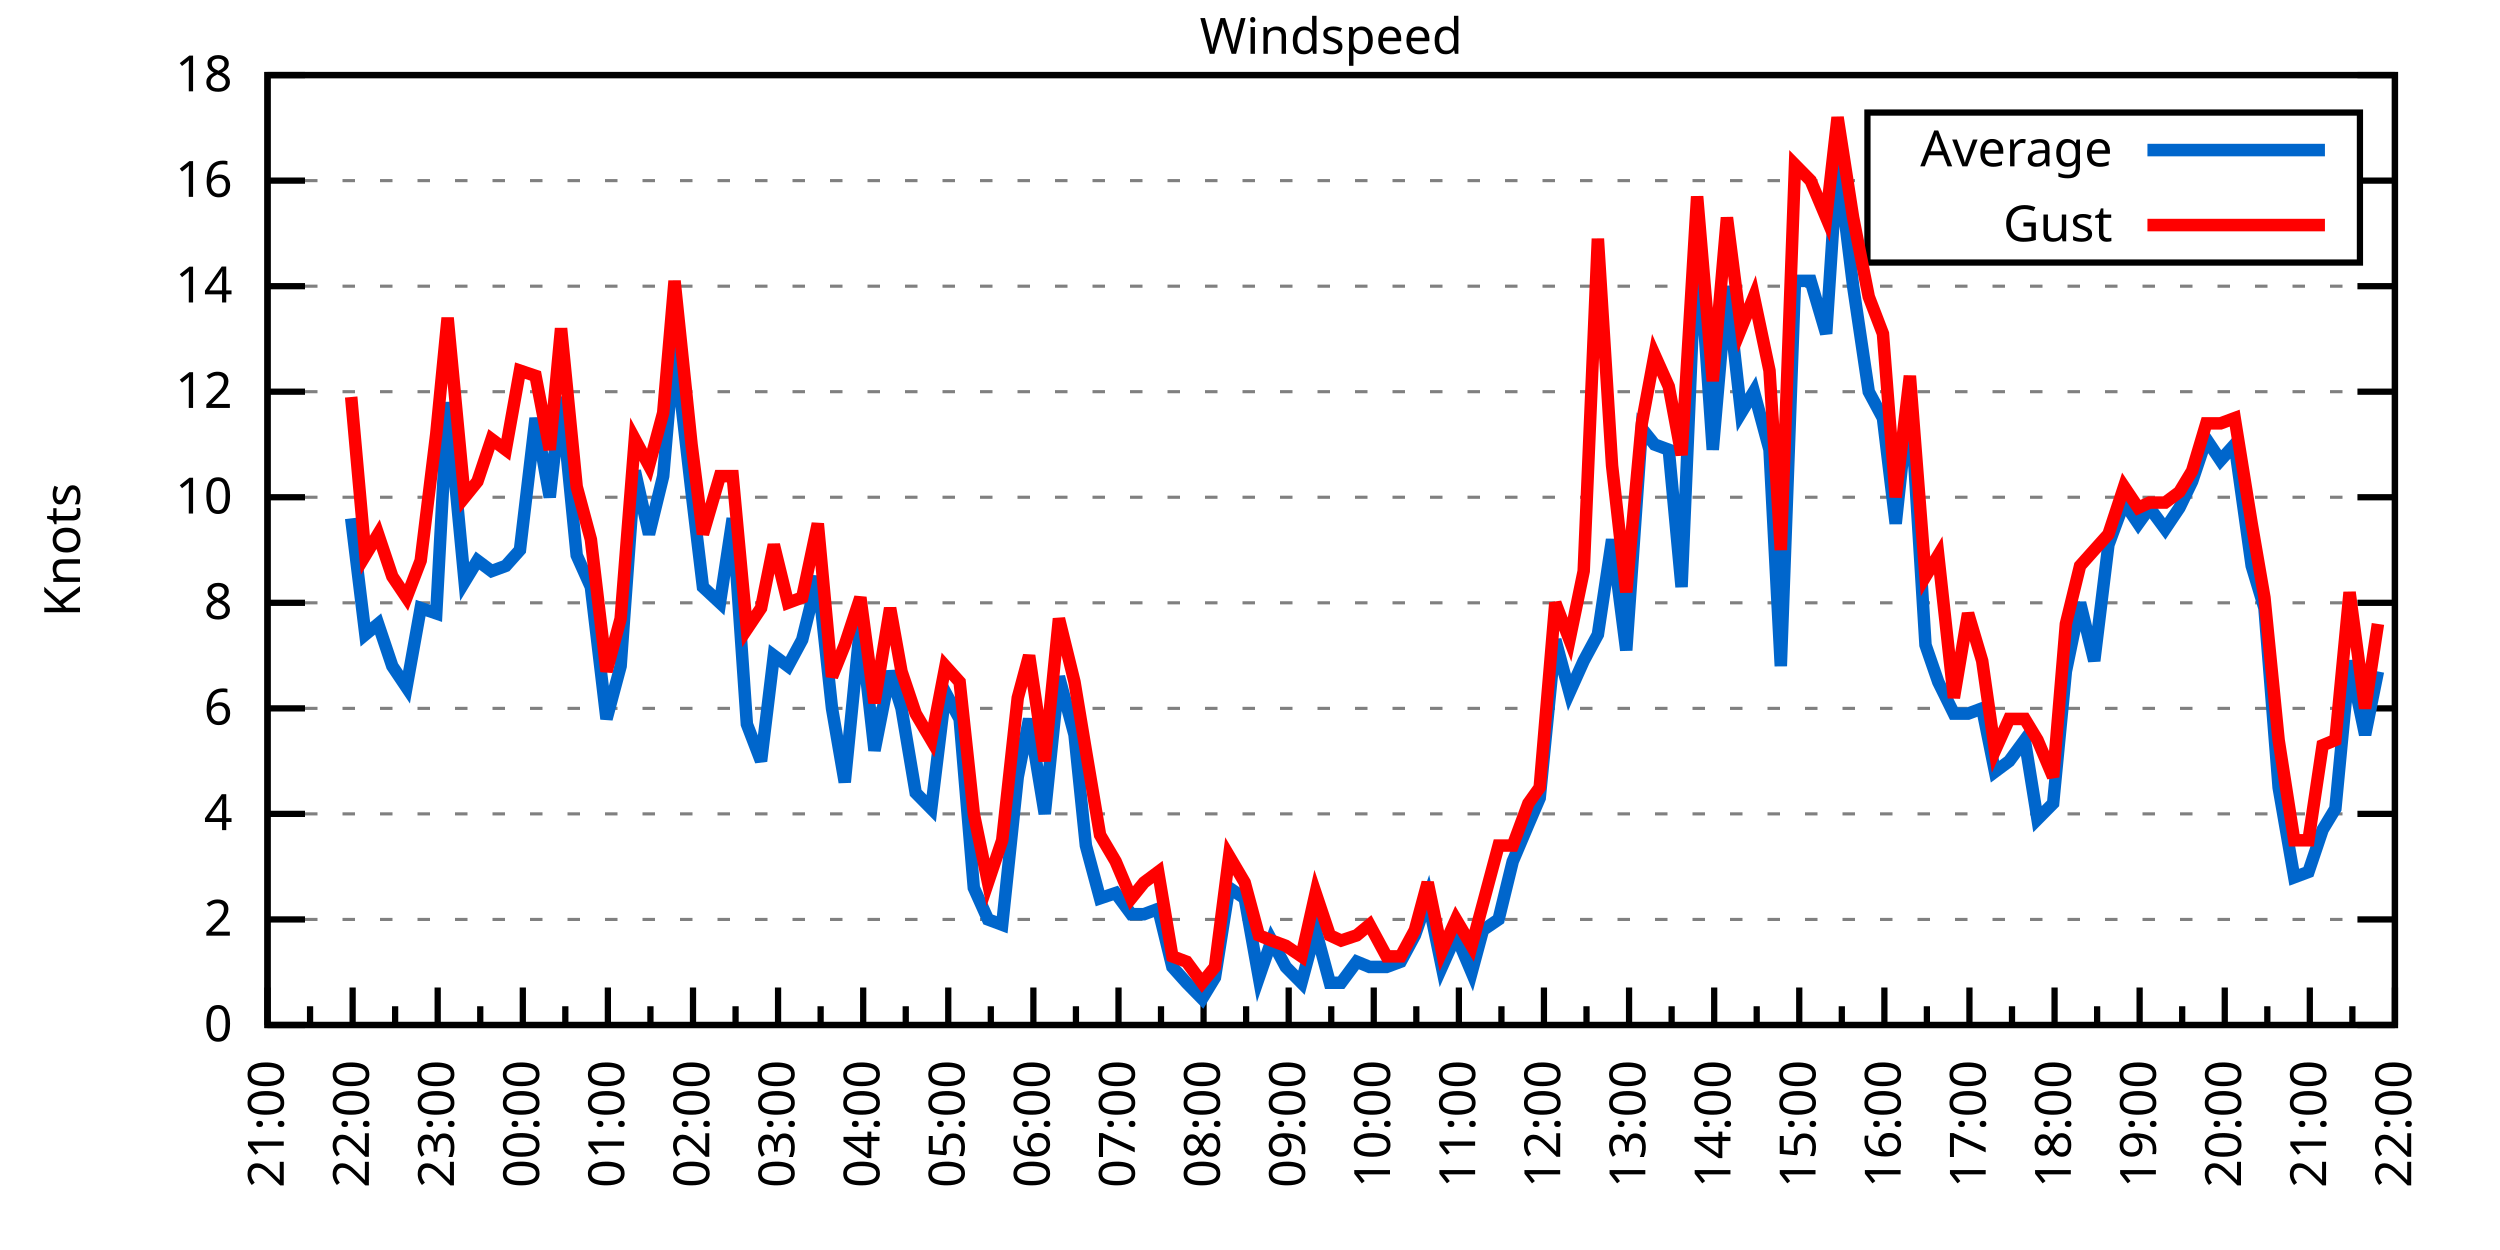
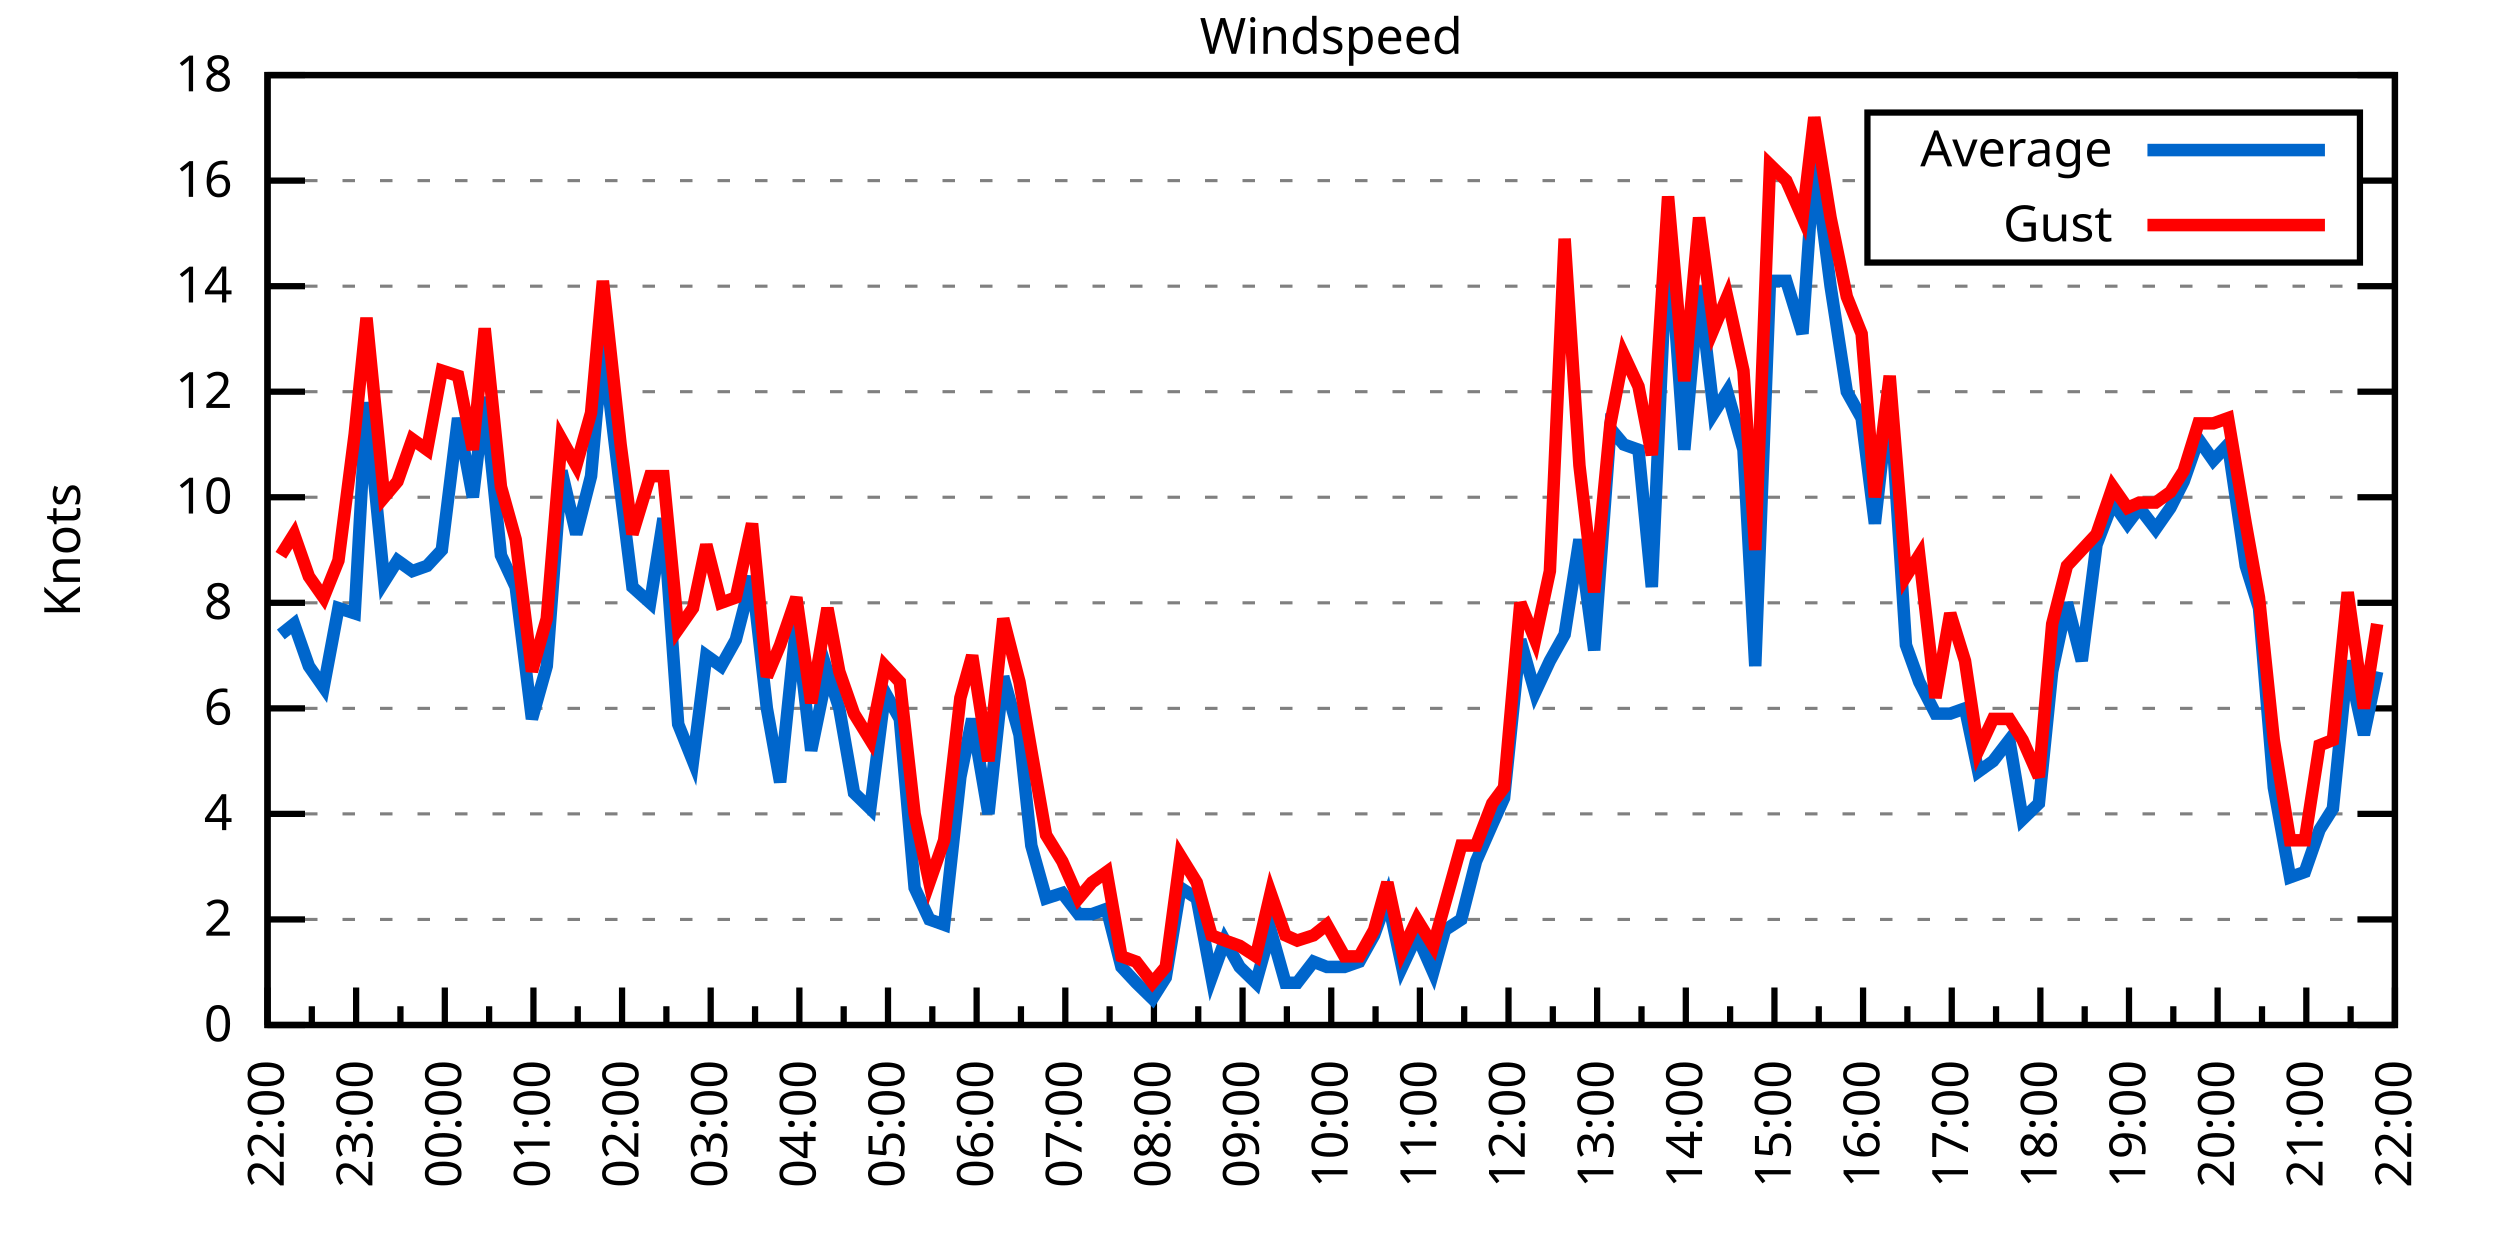
<svg xmlns="http://www.w3.org/2000/svg" xmlns:xlink="http://www.w3.org/1999/xlink" width="400" height="200" viewBox="0 0 400 200">
  <g id="gnuplot_canvas">
    <rect x="0" y="0" width="400" height="200" fill="none" />
    <defs>
      <circle id="gpDot" r="0.5" stroke-width="0.5" stroke="currentColor" />
      <path id="gpPt0" stroke-width="0.333" stroke="currentColor" d="M-1,0 h2 M0,-1 v2" />
      <path id="gpPt1" stroke-width="0.333" stroke="currentColor" d="M-1,-1 L1,1 M1,-1 L-1,1" />
      <path id="gpPt2" stroke-width="0.333" stroke="currentColor" d="M-1,0 L1,0 M0,-1 L0,1 M-1,-1 L1,1 M-1,1 L1,-1" />
      <rect id="gpPt3" stroke-width="0.333" stroke="currentColor" x="-1" y="-1" width="2" height="2" />
      <rect id="gpPt4" stroke-width="0.333" stroke="currentColor" fill="currentColor" x="-1" y="-1" width="2" height="2" />
      <circle id="gpPt5" stroke-width="0.333" stroke="currentColor" cx="0" cy="0" r="1" />
      <use xlink:href="#gpPt5" id="gpPt6" fill="currentColor" stroke="none" />
      <path id="gpPt7" stroke-width="0.333" stroke="currentColor" d="M0,-1.33 L-1.33,0.67 L1.33,0.67 z" />
      <use xlink:href="#gpPt7" id="gpPt8" fill="currentColor" stroke="none" />
      <use xlink:href="#gpPt7" id="gpPt9" stroke="currentColor" transform="rotate(180)" />
      <use xlink:href="#gpPt9" id="gpPt10" fill="currentColor" stroke="none" />
      <use xlink:href="#gpPt3" id="gpPt11" stroke="currentColor" transform="rotate(45)" />
      <use xlink:href="#gpPt11" id="gpPt12" fill="currentColor" stroke="none" />
      <path id="gpPt13" stroke-width="0.333" stroke="currentColor" d="M0,1.330 L1.265,0.411 L0.782,-1.067 L-0.782,-1.076 L-1.265,0.411 z" />
      <use xlink:href="#gpPt13" id="gpPt14" fill="currentColor" stroke="none" />
      <filter id="textbox" filterUnits="objectBoundingBox" x="0" y="0" height="1" width="1">
        <feFlood flood-color="white" flood-opacity="1" result="bgnd" />
        <feComposite in="SourceGraphic" in2="bgnd" operator="atop" />
      </filter>
      <filter id="greybox" filterUnits="objectBoundingBox" x="0" y="0" height="1" width="1">
        <feFlood flood-color="lightgrey" flood-opacity="1" result="grey" />
        <feComposite in="SourceGraphic" in2="grey" operator="atop" />
      </filter>
    </defs>
    <g fill="none" color="white" stroke="currentColor" stroke-width="1.00" stroke-linecap="butt" stroke-linejoin="miter">
</g>
    <g fill="none" color="black" stroke="currentColor" stroke-width="1.00" stroke-linecap="butt" stroke-linejoin="miter">
      <g stroke="none" shape-rendering="crispEdges">
        <polygon fill="rgb(255, 255, 255)" points="42.80,164.00 383.18,164.00 383.18,12.02 42.80,12.02 " />
      </g>
    </g>
    <g fill="none" color="black" stroke="currentColor" stroke-width="1.00" stroke-linecap="butt" stroke-linejoin="miter">
</g>
    <g fill="none" color="black" stroke="black" stroke-width="0.50" stroke-linecap="butt" stroke-linejoin="miter">
</g>
    <g fill="none" color="gray" stroke="currentColor" stroke-width="0.50" stroke-linecap="butt" stroke-linejoin="miter">
      <path stroke="gray" stroke-dasharray="2,4" class="gridline" d="M42.80,164.00 L383.19,164.00  " />
    </g>
    <g fill="none" color="gray" stroke="gray" stroke-width="1.00" stroke-linecap="butt" stroke-linejoin="miter">
</g>
    <g fill="none" color="black" stroke="currentColor" stroke-width="1.00" stroke-linecap="butt" stroke-linejoin="miter">
      <path stroke="black" d="M42.80,164.00 L48.80,164.00 M383.19,164.00 L377.19,164.00  " />
      <g transform="translate(37.20,166.60)" stroke="none" fill="black" font-family="Sans" font-size="8.00" text-anchor="end">
        <text>
          <tspan font-family="Sans"> 0</tspan>
        </text>
      </g>
    </g>
    <g fill="none" color="black" stroke="currentColor" stroke-width="1.00" stroke-linecap="butt" stroke-linejoin="miter">
</g>
    <g fill="none" color="black" stroke="black" stroke-width="0.50" stroke-linecap="butt" stroke-linejoin="miter">
</g>
    <g fill="none" color="gray" stroke="currentColor" stroke-width="0.50" stroke-linecap="butt" stroke-linejoin="miter">
      <path stroke="gray" stroke-dasharray="2,4" class="gridline" d="M42.80,147.11 L383.19,147.11  " />
    </g>
    <g fill="none" color="gray" stroke="gray" stroke-width="1.00" stroke-linecap="butt" stroke-linejoin="miter">
</g>
    <g fill="none" color="black" stroke="currentColor" stroke-width="1.00" stroke-linecap="butt" stroke-linejoin="miter">
      <path stroke="black" d="M42.80,147.11 L48.80,147.11 M383.19,147.11 L377.19,147.11  " />
      <g transform="translate(37.20,149.71)" stroke="none" fill="black" font-family="Sans" font-size="8.00" text-anchor="end">
        <text>
          <tspan font-family="Sans"> 2</tspan>
        </text>
      </g>
    </g>
    <g fill="none" color="black" stroke="currentColor" stroke-width="1.00" stroke-linecap="butt" stroke-linejoin="miter">
</g>
    <g fill="none" color="black" stroke="black" stroke-width="0.50" stroke-linecap="butt" stroke-linejoin="miter">
</g>
    <g fill="none" color="gray" stroke="currentColor" stroke-width="0.50" stroke-linecap="butt" stroke-linejoin="miter">
      <path stroke="gray" stroke-dasharray="2,4" class="gridline" d="M42.80,130.22 L383.19,130.22  " />
    </g>
    <g fill="none" color="gray" stroke="gray" stroke-width="1.00" stroke-linecap="butt" stroke-linejoin="miter">
</g>
    <g fill="none" color="black" stroke="currentColor" stroke-width="1.00" stroke-linecap="butt" stroke-linejoin="miter">
      <path stroke="black" d="M42.80,130.22 L48.80,130.22 M383.19,130.22 L377.19,130.22  " />
      <g transform="translate(37.20,132.82)" stroke="none" fill="black" font-family="Sans" font-size="8.00" text-anchor="end">
        <text>
          <tspan font-family="Sans"> 4</tspan>
        </text>
      </g>
    </g>
    <g fill="none" color="black" stroke="currentColor" stroke-width="1.00" stroke-linecap="butt" stroke-linejoin="miter">
</g>
    <g fill="none" color="black" stroke="black" stroke-width="0.50" stroke-linecap="butt" stroke-linejoin="miter">
</g>
    <g fill="none" color="gray" stroke="currentColor" stroke-width="0.50" stroke-linecap="butt" stroke-linejoin="miter">
      <path stroke="gray" stroke-dasharray="2,4" class="gridline" d="M42.80,113.34 L383.19,113.34  " />
    </g>
    <g fill="none" color="gray" stroke="gray" stroke-width="1.00" stroke-linecap="butt" stroke-linejoin="miter">
</g>
    <g fill="none" color="black" stroke="currentColor" stroke-width="1.00" stroke-linecap="butt" stroke-linejoin="miter">
      <path stroke="black" d="M42.80,113.34 L48.80,113.34 M383.19,113.34 L377.19,113.34  " />
      <g transform="translate(37.20,115.94)" stroke="none" fill="black" font-family="Sans" font-size="8.00" text-anchor="end">
        <text>
          <tspan font-family="Sans"> 6</tspan>
        </text>
      </g>
    </g>
    <g fill="none" color="black" stroke="currentColor" stroke-width="1.00" stroke-linecap="butt" stroke-linejoin="miter">
</g>
    <g fill="none" color="black" stroke="black" stroke-width="0.50" stroke-linecap="butt" stroke-linejoin="miter">
</g>
    <g fill="none" color="gray" stroke="currentColor" stroke-width="0.50" stroke-linecap="butt" stroke-linejoin="miter">
      <path stroke="gray" stroke-dasharray="2,4" class="gridline" d="M42.80,96.45 L383.19,96.45  " />
    </g>
    <g fill="none" color="gray" stroke="gray" stroke-width="1.00" stroke-linecap="butt" stroke-linejoin="miter">
</g>
    <g fill="none" color="black" stroke="currentColor" stroke-width="1.00" stroke-linecap="butt" stroke-linejoin="miter">
      <path stroke="black" d="M42.80,96.45 L48.80,96.45 M383.19,96.45 L377.19,96.45  " />
      <g transform="translate(37.20,99.05)" stroke="none" fill="black" font-family="Sans" font-size="8.00" text-anchor="end">
        <text>
          <tspan font-family="Sans"> 8</tspan>
        </text>
      </g>
    </g>
    <g fill="none" color="black" stroke="currentColor" stroke-width="1.00" stroke-linecap="butt" stroke-linejoin="miter">
</g>
    <g fill="none" color="black" stroke="black" stroke-width="0.50" stroke-linecap="butt" stroke-linejoin="miter">
</g>
    <g fill="none" color="gray" stroke="currentColor" stroke-width="0.50" stroke-linecap="butt" stroke-linejoin="miter">
      <path stroke="gray" stroke-dasharray="2,4" class="gridline" d="M42.80,79.56 L383.19,79.56  " />
    </g>
    <g fill="none" color="gray" stroke="gray" stroke-width="1.00" stroke-linecap="butt" stroke-linejoin="miter">
</g>
    <g fill="none" color="black" stroke="currentColor" stroke-width="1.00" stroke-linecap="butt" stroke-linejoin="miter">
      <path stroke="black" d="M42.80,79.56 L48.80,79.56 M383.19,79.56 L377.19,79.56  " />
      <g transform="translate(37.20,82.16)" stroke="none" fill="black" font-family="Sans" font-size="8.00" text-anchor="end">
        <text>
          <tspan font-family="Sans"> 10</tspan>
        </text>
      </g>
    </g>
    <g fill="none" color="black" stroke="currentColor" stroke-width="1.00" stroke-linecap="butt" stroke-linejoin="miter">
</g>
    <g fill="none" color="black" stroke="black" stroke-width="0.50" stroke-linecap="butt" stroke-linejoin="miter">
</g>
    <g fill="none" color="gray" stroke="currentColor" stroke-width="0.50" stroke-linecap="butt" stroke-linejoin="miter">
      <path stroke="gray" stroke-dasharray="2,4" class="gridline" d="M42.80,62.67 L383.19,62.67  " />
    </g>
    <g fill="none" color="gray" stroke="gray" stroke-width="1.00" stroke-linecap="butt" stroke-linejoin="miter">
</g>
    <g fill="none" color="black" stroke="currentColor" stroke-width="1.00" stroke-linecap="butt" stroke-linejoin="miter">
      <path stroke="black" d="M42.80,62.67 L48.80,62.67 M383.19,62.67 L377.19,62.67  " />
      <g transform="translate(37.20,65.27)" stroke="none" fill="black" font-family="Sans" font-size="8.00" text-anchor="end">
        <text>
          <tspan font-family="Sans"> 12</tspan>
        </text>
      </g>
    </g>
    <g fill="none" color="black" stroke="currentColor" stroke-width="1.00" stroke-linecap="butt" stroke-linejoin="miter">
</g>
    <g fill="none" color="black" stroke="black" stroke-width="0.50" stroke-linecap="butt" stroke-linejoin="miter">
</g>
    <g fill="none" color="gray" stroke="currentColor" stroke-width="0.50" stroke-linecap="butt" stroke-linejoin="miter">
      <path stroke="gray" stroke-dasharray="2,4" class="gridline" d="M42.80,45.79 L383.19,45.79  " />
    </g>
    <g fill="none" color="gray" stroke="gray" stroke-width="1.00" stroke-linecap="butt" stroke-linejoin="miter">
</g>
    <g fill="none" color="black" stroke="currentColor" stroke-width="1.00" stroke-linecap="butt" stroke-linejoin="miter">
      <path stroke="black" d="M42.80,45.79 L48.80,45.79 M383.19,45.79 L377.19,45.79  " />
      <g transform="translate(37.20,48.39)" stroke="none" fill="black" font-family="Sans" font-size="8.00" text-anchor="end">
        <text>
          <tspan font-family="Sans"> 14</tspan>
        </text>
      </g>
    </g>
    <g fill="none" color="black" stroke="currentColor" stroke-width="1.00" stroke-linecap="butt" stroke-linejoin="miter">
</g>
    <g fill="none" color="black" stroke="black" stroke-width="0.50" stroke-linecap="butt" stroke-linejoin="miter">
</g>
    <g fill="none" color="gray" stroke="currentColor" stroke-width="0.50" stroke-linecap="butt" stroke-linejoin="miter">
      <path stroke="gray" stroke-dasharray="2,4" class="gridline" d="M42.80,28.90 L298.79,28.90 M377.59,28.90 L383.19,28.90  " />
    </g>
    <g fill="none" color="gray" stroke="gray" stroke-width="1.00" stroke-linecap="butt" stroke-linejoin="miter">
</g>
    <g fill="none" color="black" stroke="currentColor" stroke-width="1.00" stroke-linecap="butt" stroke-linejoin="miter">
      <path stroke="black" d="M42.80,28.90 L48.80,28.90 M383.19,28.90 L377.19,28.90  " />
      <g transform="translate(37.20,31.50)" stroke="none" fill="black" font-family="Sans" font-size="8.00" text-anchor="end">
        <text>
          <tspan font-family="Sans"> 16</tspan>
        </text>
      </g>
    </g>
    <g fill="none" color="black" stroke="currentColor" stroke-width="1.00" stroke-linecap="butt" stroke-linejoin="miter">
</g>
    <g fill="none" color="black" stroke="black" stroke-width="0.50" stroke-linecap="butt" stroke-linejoin="miter">
</g>
    <g fill="none" color="gray" stroke="currentColor" stroke-width="0.50" stroke-linecap="butt" stroke-linejoin="miter">
      <path stroke="gray" stroke-dasharray="2,4" class="gridline" d="M42.80,12.01 L383.19,12.01  " />
    </g>
    <g fill="none" color="gray" stroke="gray" stroke-width="1.00" stroke-linecap="butt" stroke-linejoin="miter">
</g>
    <g fill="none" color="black" stroke="currentColor" stroke-width="1.00" stroke-linecap="butt" stroke-linejoin="miter">
      <path stroke="black" d="M42.80,12.01 L48.80,12.01 M383.19,12.01 L377.19,12.01  " />
      <g transform="translate(37.20,14.61)" stroke="none" fill="black" font-family="Sans" font-size="8.00" text-anchor="end">
        <text>
          <tspan font-family="Sans"> 18</tspan>
        </text>
      </g>
    </g>
    <g fill="none" color="black" stroke="currentColor" stroke-width="1.00" stroke-linecap="butt" stroke-linejoin="miter">
      <path stroke="black" d="M42.80,164.00 L42.80,158.00  " />
      <g transform="translate(45.40,169.60) rotate(270)" stroke="none" fill="black" font-family="Sans" font-size="8.00" text-anchor="end">
        <text>
+           <tspan font-family="Sans">22:00</tspan>
+         </text>
+       </g>
+     </g>
+     <g fill="none" color="black" stroke="currentColor" stroke-width="1.00" stroke-linecap="butt" stroke-linejoin="miter">
+       <path stroke="black" d="M49.89,164.00 L49.89,161.00 M56.98,164.00 L56.98,158.00  " />
+       <g transform="translate(59.58,169.60) rotate(270)" stroke="none" fill="black" font-family="Sans" font-size="8.00" text-anchor="end">
+         <text>
+           <tspan font-family="Sans">23:00</tspan>
+         </text>
+       </g>
+     </g>
+     <g fill="none" color="black" stroke="currentColor" stroke-width="1.00" stroke-linecap="butt" stroke-linejoin="miter">
+       <path stroke="black" d="M64.07,164.00 L64.07,161.00 M71.17,164.00 L71.17,158.00  " />
+       <g transform="translate(73.77,169.60) rotate(270)" stroke="none" fill="black" font-family="Sans" font-size="8.00" text-anchor="end">
+         <text>
+           <tspan font-family="Sans">00:00</tspan>
+         </text>
+       </g>
+     </g>
+     <g fill="none" color="black" stroke="currentColor" stroke-width="1.00" stroke-linecap="butt" stroke-linejoin="miter">
+       <path stroke="black" d="M78.26,164.00 L78.26,161.00 M85.35,164.00 L85.35,158.00  " />
+       <g transform="translate(87.95,169.60) rotate(270)" stroke="none" fill="black" font-family="Sans" font-size="8.00" text-anchor="end">
+         <text>
+           <tspan font-family="Sans">01:00</tspan>
+         </text>
+       </g>
+     </g>
+     <g fill="none" color="black" stroke="currentColor" stroke-width="1.00" stroke-linecap="butt" stroke-linejoin="miter">
+       <path stroke="black" d="M92.44,164.00 L92.44,161.00 M99.53,164.00 L99.53,158.00  " />
+       <g transform="translate(102.13,169.60) rotate(270)" stroke="none" fill="black" font-family="Sans" font-size="8.00" text-anchor="end">
+         <text>
+           <tspan font-family="Sans">02:00</tspan>
+         </text>
+       </g>
+     </g>
+     <g fill="none" color="black" stroke="currentColor" stroke-width="1.00" stroke-linecap="butt" stroke-linejoin="miter">
+       <path stroke="black" d="M106.62,164.00 L106.62,161.00 M113.71,164.00 L113.71,158.00  " />
+       <g transform="translate(116.31,169.60) rotate(270)" stroke="none" fill="black" font-family="Sans" font-size="8.00" text-anchor="end">
+         <text>
+           <tspan font-family="Sans">03:00</tspan>
+         </text>
+       </g>
+     </g>
+     <g fill="none" color="black" stroke="currentColor" stroke-width="1.00" stroke-linecap="butt" stroke-linejoin="miter">
+       <path stroke="black" d="M120.81,164.00 L120.81,161.00 M127.90,164.00 L127.90,158.00  " />
+       <g transform="translate(130.50,169.60) rotate(270)" stroke="none" fill="black" font-family="Sans" font-size="8.00" text-anchor="end">
+         <text>
+           <tspan font-family="Sans">04:00</tspan>
+         </text>
+       </g>
+     </g>
+     <g fill="none" color="black" stroke="currentColor" stroke-width="1.00" stroke-linecap="butt" stroke-linejoin="miter">
+       <path stroke="black" d="M134.99,164.00 L134.99,161.00 M142.08,164.00 L142.08,158.00  " />
+       <g transform="translate(144.68,169.60) rotate(270)" stroke="none" fill="black" font-family="Sans" font-size="8.00" text-anchor="end">
+         <text>
+           <tspan font-family="Sans">05:00</tspan>
+         </text>
+       </g>
+     </g>
+     <g fill="none" color="black" stroke="currentColor" stroke-width="1.00" stroke-linecap="butt" stroke-linejoin="miter">
+       <path stroke="black" d="M149.17,164.00 L149.17,161.00 M156.26,164.00 L156.26,158.00  " />
+       <g transform="translate(158.86,169.60) rotate(270)" stroke="none" fill="black" font-family="Sans" font-size="8.00" text-anchor="end">
+         <text>
+           <tspan font-family="Sans">06:00</tspan>
+         </text>
+       </g>
+     </g>
+     <g fill="none" color="black" stroke="currentColor" stroke-width="1.00" stroke-linecap="butt" stroke-linejoin="miter">
+       <path stroke="black" d="M163.35,164.00 L163.35,161.00 M170.45,164.00 L170.45,158.00  " />
+       <g transform="translate(173.05,169.60) rotate(270)" stroke="none" fill="black" font-family="Sans" font-size="8.00" text-anchor="end">
+         <text>
+           <tspan font-family="Sans">07:00</tspan>
+         </text>
+       </g>
+     </g>
+     <g fill="none" color="black" stroke="currentColor" stroke-width="1.00" stroke-linecap="butt" stroke-linejoin="miter">
+       <path stroke="black" d="M177.54,164.00 L177.54,161.00 M184.63,164.00 L184.63,158.00  " />
+       <g transform="translate(187.23,169.60) rotate(270)" stroke="none" fill="black" font-family="Sans" font-size="8.00" text-anchor="end">
+         <text>
+           <tspan font-family="Sans">08:00</tspan>
+         </text>
+       </g>
+     </g>
+     <g fill="none" color="black" stroke="currentColor" stroke-width="1.00" stroke-linecap="butt" stroke-linejoin="miter">
+       <path stroke="black" d="M191.72,164.00 L191.72,161.00 M198.81,164.00 L198.81,158.00  " />
+       <g transform="translate(201.41,169.60) rotate(270)" stroke="none" fill="black" font-family="Sans" font-size="8.00" text-anchor="end">
+         <text>
+           <tspan font-family="Sans">09:00</tspan>
+         </text>
+       </g>
+     </g>
+     <g fill="none" color="black" stroke="currentColor" stroke-width="1.00" stroke-linecap="butt" stroke-linejoin="miter">
+       <path stroke="black" d="M205.90,164.00 L205.90,161.00 M213.00,164.00 L213.00,158.00  " />
+       <g transform="translate(215.60,169.60) rotate(270)" stroke="none" fill="black" font-family="Sans" font-size="8.00" text-anchor="end">
+         <text>
+           <tspan font-family="Sans">10:00</tspan>
+         </text>
+       </g>
+     </g>
+     <g fill="none" color="black" stroke="currentColor" stroke-width="1.00" stroke-linecap="butt" stroke-linejoin="miter">
+       <path stroke="black" d="M220.09,164.00 L220.09,161.00 M227.18,164.00 L227.18,158.00  " />
+       <g transform="translate(229.78,169.60) rotate(270)" stroke="none" fill="black" font-family="Sans" font-size="8.00" text-anchor="end">
+         <text>
+           <tspan font-family="Sans">11:00</tspan>
+         </text>
+       </g>
+     </g>
+     <g fill="none" color="black" stroke="currentColor" stroke-width="1.00" stroke-linecap="butt" stroke-linejoin="miter">
+       <path stroke="black" d="M234.27,164.00 L234.27,161.00 M241.36,164.00 L241.36,158.00  " />
+       <g transform="translate(243.96,169.60) rotate(270)" stroke="none" fill="black" font-family="Sans" font-size="8.00" text-anchor="end">
+         <text>
+           <tspan font-family="Sans">12:00</tspan>
+         </text>
+       </g>
+     </g>
+     <g fill="none" color="black" stroke="currentColor" stroke-width="1.00" stroke-linecap="butt" stroke-linejoin="miter">
+       <path stroke="black" d="M248.45,164.00 L248.45,161.00 M255.54,164.00 L255.54,158.00  " />
+       <g transform="translate(258.14,169.60) rotate(270)" stroke="none" fill="black" font-family="Sans" font-size="8.00" text-anchor="end">
+         <text>
+           <tspan font-family="Sans">13:00</tspan>
+         </text>
+       </g>
+     </g>
+     <g fill="none" color="black" stroke="currentColor" stroke-width="1.00" stroke-linecap="butt" stroke-linejoin="miter">
+       <path stroke="black" d="M262.64,164.00 L262.64,161.00 M269.73,164.00 L269.73,158.00  " />
+       <g transform="translate(272.33,169.60) rotate(270)" stroke="none" fill="black" font-family="Sans" font-size="8.00" text-anchor="end">
+         <text>
+           <tspan font-family="Sans">14:00</tspan>
+         </text>
+       </g>
+     </g>
+     <g fill="none" color="black" stroke="currentColor" stroke-width="1.00" stroke-linecap="butt" stroke-linejoin="miter">
+       <path stroke="black" d="M276.82,164.00 L276.82,161.00 M283.91,164.00 L283.91,158.00  " />
+       <g transform="translate(286.51,169.60) rotate(270)" stroke="none" fill="black" font-family="Sans" font-size="8.00" text-anchor="end">
+         <text>
+           <tspan font-family="Sans">15:00</tspan>
+         </text>
+       </g>
+     </g>
+     <g fill="none" color="black" stroke="currentColor" stroke-width="1.00" stroke-linecap="butt" stroke-linejoin="miter">
+       <path stroke="black" d="M291.00,164.00 L291.00,161.00 M298.09,164.00 L298.09,158.00  " />
+       <g transform="translate(300.69,169.60) rotate(270)" stroke="none" fill="black" font-family="Sans" font-size="8.00" text-anchor="end">
+         <text>
+           <tspan font-family="Sans">16:00</tspan>
+         </text>
+       </g>
+     </g>
+     <g fill="none" color="black" stroke="currentColor" stroke-width="1.00" stroke-linecap="butt" stroke-linejoin="miter">
+       <path stroke="black" d="M305.18,164.00 L305.18,161.00 M312.28,164.00 L312.28,158.00  " />
+       <g transform="translate(314.88,169.60) rotate(270)" stroke="none" fill="black" font-family="Sans" font-size="8.00" text-anchor="end">
+         <text>
+           <tspan font-family="Sans">17:00</tspan>
+         </text>
+       </g>
+     </g>
+     <g fill="none" color="black" stroke="currentColor" stroke-width="1.00" stroke-linecap="butt" stroke-linejoin="miter">
+       <path stroke="black" d="M319.37,164.00 L319.37,161.00 M326.46,164.00 L326.46,158.00  " />
+       <g transform="translate(329.06,169.60) rotate(270)" stroke="none" fill="black" font-family="Sans" font-size="8.00" text-anchor="end">
+         <text>
+           <tspan font-family="Sans">18:00</tspan>
+         </text>
+       </g>
+     </g>
+     <g fill="none" color="black" stroke="currentColor" stroke-width="1.00" stroke-linecap="butt" stroke-linejoin="miter">
+       <path stroke="black" d="M333.55,164.00 L333.55,161.00 M340.64,164.00 L340.64,158.00  " />
+       <g transform="translate(343.24,169.60) rotate(270)" stroke="none" fill="black" font-family="Sans" font-size="8.00" text-anchor="end">
+         <text>
+           <tspan font-family="Sans">19:00</tspan>
+         </text>
+       </g>
+     </g>
+     <g fill="none" color="black" stroke="currentColor" stroke-width="1.00" stroke-linecap="butt" stroke-linejoin="miter">
+       <path stroke="black" d="M347.73,164.00 L347.73,161.00 M354.82,164.00 L354.82,158.00  " />
+       <g transform="translate(357.42,169.60) rotate(270)" stroke="none" fill="black" font-family="Sans" font-size="8.00" text-anchor="end">
+         <text>
+           <tspan font-family="Sans">20:00</tspan>
+         </text>
+       </g>
+     </g>
+     <g fill="none" color="black" stroke="currentColor" stroke-width="1.00" stroke-linecap="butt" stroke-linejoin="miter">
+       <path stroke="black" d="M361.92,164.00 L361.92,161.00 M369.01,164.00 L369.01,158.00  " />
+       <g transform="translate(371.61,169.60) rotate(270)" stroke="none" fill="black" font-family="Sans" font-size="8.00" text-anchor="end">
+         <text>
          <tspan font-family="Sans">21:00</tspan>
        </text>
      </g>
    </g>
    <g fill="none" color="black" stroke="currentColor" stroke-width="1.00" stroke-linecap="butt" stroke-linejoin="miter">
-       <path stroke="black" d="M49.61,164.00 L49.61,161.00 M56.42,164.00 L56.42,158.00  " />
-       <g transform="translate(59.02,169.60) rotate(270)" stroke="none" fill="black" font-family="Sans" font-size="8.00" text-anchor="end">
-         <text>
-           <tspan font-family="Sans">22:00</tspan>
-         </text>
-       </g>
-     </g>
-     <g fill="none" color="black" stroke="currentColor" stroke-width="1.00" stroke-linecap="butt" stroke-linejoin="miter">
-       <path stroke="black" d="M63.22,164.00 L63.22,161.00 M70.03,164.00 L70.03,158.00  " />
-       <g transform="translate(72.63,169.60) rotate(270)" stroke="none" fill="black" font-family="Sans" font-size="8.00" text-anchor="end">
-         <text>
-           <tspan font-family="Sans">23:00</tspan>
-         </text>
-       </g>
-     </g>
-     <g fill="none" color="black" stroke="currentColor" stroke-width="1.00" stroke-linecap="butt" stroke-linejoin="miter">
-       <path stroke="black" d="M76.84,164.00 L76.84,161.00 M83.65,164.00 L83.65,158.00  " />
-       <g transform="translate(86.25,169.60) rotate(270)" stroke="none" fill="black" font-family="Sans" font-size="8.00" text-anchor="end">
-         <text>
-           <tspan font-family="Sans">00:00</tspan>
-         </text>
-       </g>
-     </g>
-     <g fill="none" color="black" stroke="currentColor" stroke-width="1.00" stroke-linecap="butt" stroke-linejoin="miter">
-       <path stroke="black" d="M90.45,164.00 L90.45,161.00 M97.26,164.00 L97.26,158.00  " />
-       <g transform="translate(99.86,169.60) rotate(270)" stroke="none" fill="black" font-family="Sans" font-size="8.00" text-anchor="end">
-         <text>
-           <tspan font-family="Sans">01:00</tspan>
-         </text>
-       </g>
-     </g>
-     <g fill="none" color="black" stroke="currentColor" stroke-width="1.00" stroke-linecap="butt" stroke-linejoin="miter">
-       <path stroke="black" d="M104.07,164.00 L104.07,161.00 M110.88,164.00 L110.88,158.00  " />
-       <g transform="translate(113.48,169.60) rotate(270)" stroke="none" fill="black" font-family="Sans" font-size="8.00" text-anchor="end">
-         <text>
-           <tspan font-family="Sans">02:00</tspan>
-         </text>
-       </g>
-     </g>
-     <g fill="none" color="black" stroke="currentColor" stroke-width="1.00" stroke-linecap="butt" stroke-linejoin="miter">
-       <path stroke="black" d="M117.69,164.00 L117.69,161.00 M124.49,164.00 L124.49,158.00  " />
-       <g transform="translate(127.09,169.60) rotate(270)" stroke="none" fill="black" font-family="Sans" font-size="8.00" text-anchor="end">
-         <text>
-           <tspan font-family="Sans">03:00</tspan>
-         </text>
-       </g>
-     </g>
-     <g fill="none" color="black" stroke="currentColor" stroke-width="1.00" stroke-linecap="butt" stroke-linejoin="miter">
-       <path stroke="black" d="M131.30,164.00 L131.30,161.00 M138.11,164.00 L138.11,158.00  " />
-       <g transform="translate(140.71,169.60) rotate(270)" stroke="none" fill="black" font-family="Sans" font-size="8.00" text-anchor="end">
-         <text>
-           <tspan font-family="Sans">04:00</tspan>
-         </text>
-       </g>
-     </g>
-     <g fill="none" color="black" stroke="currentColor" stroke-width="1.00" stroke-linecap="butt" stroke-linejoin="miter">
-       <path stroke="black" d="M144.92,164.00 L144.92,161.00 M151.72,164.00 L151.72,158.00  " />
-       <g transform="translate(154.32,169.60) rotate(270)" stroke="none" fill="black" font-family="Sans" font-size="8.00" text-anchor="end">
-         <text>
-           <tspan font-family="Sans">05:00</tspan>
-         </text>
-       </g>
-     </g>
-     <g fill="none" color="black" stroke="currentColor" stroke-width="1.00" stroke-linecap="butt" stroke-linejoin="miter">
-       <path stroke="black" d="M158.53,164.00 L158.53,161.00 M165.34,164.00 L165.34,158.00  " />
-       <g transform="translate(167.94,169.60) rotate(270)" stroke="none" fill="black" font-family="Sans" font-size="8.00" text-anchor="end">
-         <text>
-           <tspan font-family="Sans">06:00</tspan>
-         </text>
-       </g>
-     </g>
-     <g fill="none" color="black" stroke="currentColor" stroke-width="1.00" stroke-linecap="butt" stroke-linejoin="miter">
-       <path stroke="black" d="M172.15,164.00 L172.15,161.00 M178.96,164.00 L178.96,158.00  " />
-       <g transform="translate(181.56,169.60) rotate(270)" stroke="none" fill="black" font-family="Sans" font-size="8.00" text-anchor="end">
-         <text>
-           <tspan font-family="Sans">07:00</tspan>
-         </text>
-       </g>
-     </g>
-     <g fill="none" color="black" stroke="currentColor" stroke-width="1.00" stroke-linecap="butt" stroke-linejoin="miter">
-       <path stroke="black" d="M185.76,164.00 L185.76,161.00 M192.57,164.00 L192.57,158.00  " />
-       <g transform="translate(195.17,169.60) rotate(270)" stroke="none" fill="black" font-family="Sans" font-size="8.00" text-anchor="end">
-         <text>
-           <tspan font-family="Sans">08:00</tspan>
-         </text>
-       </g>
-     </g>
-     <g fill="none" color="black" stroke="currentColor" stroke-width="1.00" stroke-linecap="butt" stroke-linejoin="miter">
-       <path stroke="black" d="M199.38,164.00 L199.38,161.00 M206.19,164.00 L206.19,158.00  " />
-       <g transform="translate(208.79,169.60) rotate(270)" stroke="none" fill="black" font-family="Sans" font-size="8.00" text-anchor="end">
-         <text>
-           <tspan font-family="Sans">09:00</tspan>
-         </text>
-       </g>
-     </g>
-     <g fill="none" color="black" stroke="currentColor" stroke-width="1.00" stroke-linecap="butt" stroke-linejoin="miter">
-       <path stroke="black" d="M213.00,164.00 L213.00,161.00 M219.80,164.00 L219.80,158.00  " />
-       <g transform="translate(222.40,169.60) rotate(270)" stroke="none" fill="black" font-family="Sans" font-size="8.00" text-anchor="end">
-         <text>
-           <tspan font-family="Sans">10:00</tspan>
-         </text>
-       </g>
-     </g>
-     <g fill="none" color="black" stroke="currentColor" stroke-width="1.00" stroke-linecap="butt" stroke-linejoin="miter">
-       <path stroke="black" d="M226.61,164.00 L226.61,161.00 M233.42,164.00 L233.42,158.00  " />
-       <g transform="translate(236.02,169.60) rotate(270)" stroke="none" fill="black" font-family="Sans" font-size="8.00" text-anchor="end">
-         <text>
-           <tspan font-family="Sans">11:00</tspan>
-         </text>
-       </g>
-     </g>
-     <g fill="none" color="black" stroke="currentColor" stroke-width="1.00" stroke-linecap="butt" stroke-linejoin="miter">
-       <path stroke="black" d="M240.23,164.00 L240.23,161.00 M247.03,164.00 L247.03,158.00  " />
-       <g transform="translate(249.63,169.60) rotate(270)" stroke="none" fill="black" font-family="Sans" font-size="8.00" text-anchor="end">
-         <text>
-           <tspan font-family="Sans">12:00</tspan>
-         </text>
-       </g>
-     </g>
-     <g fill="none" color="black" stroke="currentColor" stroke-width="1.00" stroke-linecap="butt" stroke-linejoin="miter">
-       <path stroke="black" d="M253.84,164.00 L253.84,161.00 M260.65,164.00 L260.65,158.00  " />
-       <g transform="translate(263.25,169.60) rotate(270)" stroke="none" fill="black" font-family="Sans" font-size="8.00" text-anchor="end">
-         <text>
-           <tspan font-family="Sans">13:00</tspan>
-         </text>
-       </g>
-     </g>
-     <g fill="none" color="black" stroke="currentColor" stroke-width="1.00" stroke-linecap="butt" stroke-linejoin="miter">
-       <path stroke="black" d="M267.46,164.00 L267.46,161.00 M274.27,164.00 L274.27,158.00  " />
-       <g transform="translate(276.87,169.60) rotate(270)" stroke="none" fill="black" font-family="Sans" font-size="8.00" text-anchor="end">
-         <text>
-           <tspan font-family="Sans">14:00</tspan>
-         </text>
-       </g>
-     </g>
-     <g fill="none" color="black" stroke="currentColor" stroke-width="1.00" stroke-linecap="butt" stroke-linejoin="miter">
-       <path stroke="black" d="M281.07,164.00 L281.07,161.00 M287.88,164.00 L287.88,158.00  " />
-       <g transform="translate(290.48,169.60) rotate(270)" stroke="none" fill="black" font-family="Sans" font-size="8.00" text-anchor="end">
-         <text>
-           <tspan font-family="Sans">15:00</tspan>
-         </text>
-       </g>
-     </g>
-     <g fill="none" color="black" stroke="currentColor" stroke-width="1.00" stroke-linecap="butt" stroke-linejoin="miter">
-       <path stroke="black" d="M294.69,164.00 L294.69,161.00 M301.50,164.00 L301.50,158.00  " />
-       <g transform="translate(304.10,169.60) rotate(270)" stroke="none" fill="black" font-family="Sans" font-size="8.00" text-anchor="end">
-         <text>
-           <tspan font-family="Sans">16:00</tspan>
-         </text>
-       </g>
-     </g>
-     <g fill="none" color="black" stroke="currentColor" stroke-width="1.00" stroke-linecap="butt" stroke-linejoin="miter">
-       <path stroke="black" d="M308.30,164.00 L308.30,161.00 M315.11,164.00 L315.11,158.00  " />
-       <g transform="translate(317.71,169.60) rotate(270)" stroke="none" fill="black" font-family="Sans" font-size="8.00" text-anchor="end">
-         <text>
-           <tspan font-family="Sans">17:00</tspan>
-         </text>
-       </g>
-     </g>
-     <g fill="none" color="black" stroke="currentColor" stroke-width="1.00" stroke-linecap="butt" stroke-linejoin="miter">
-       <path stroke="black" d="M321.92,164.00 L321.92,161.00 M328.73,164.00 L328.73,158.00  " />
-       <g transform="translate(331.33,169.60) rotate(270)" stroke="none" fill="black" font-family="Sans" font-size="8.00" text-anchor="end">
-         <text>
-           <tspan font-family="Sans">18:00</tspan>
-         </text>
-       </g>
-     </g>
-     <g fill="none" color="black" stroke="currentColor" stroke-width="1.00" stroke-linecap="butt" stroke-linejoin="miter">
-       <path stroke="black" d="M335.54,164.00 L335.54,161.00 M342.34,164.00 L342.34,158.00  " />
-       <g transform="translate(344.94,169.60) rotate(270)" stroke="none" fill="black" font-family="Sans" font-size="8.00" text-anchor="end">
-         <text>
-           <tspan font-family="Sans">19:00</tspan>
-         </text>
-       </g>
-     </g>
-     <g fill="none" color="black" stroke="currentColor" stroke-width="1.00" stroke-linecap="butt" stroke-linejoin="miter">
-       <path stroke="black" d="M349.15,164.00 L349.15,161.00 M355.96,164.00 L355.96,158.00  " />
-       <g transform="translate(358.56,169.60) rotate(270)" stroke="none" fill="black" font-family="Sans" font-size="8.00" text-anchor="end">
-         <text>
-           <tspan font-family="Sans">20:00</tspan>
-         </text>
-       </g>
-     </g>
-     <g fill="none" color="black" stroke="currentColor" stroke-width="1.00" stroke-linecap="butt" stroke-linejoin="miter">
-       <path stroke="black" d="M362.77,164.00 L362.77,161.00 M369.57,164.00 L369.57,158.00  " />
-       <g transform="translate(372.17,169.60) rotate(270)" stroke="none" fill="black" font-family="Sans" font-size="8.00" text-anchor="end">
-         <text>
-           <tspan font-family="Sans">21:00</tspan>
-         </text>
-       </g>
-     </g>
-     <g fill="none" color="black" stroke="currentColor" stroke-width="1.00" stroke-linecap="butt" stroke-linejoin="miter">
-       <path stroke="black" d="M376.38,164.00 L376.38,161.00 M383.19,164.00 L383.19,158.00  " />
+       <path stroke="black" d="M376.10,164.00 L376.10,161.00 M383.19,164.00 L383.19,158.00  " />
      <g transform="translate(385.79,169.60) rotate(270)" stroke="none" fill="black" font-family="Sans" font-size="8.00" text-anchor="end">
        <text>
          <tspan font-family="Sans">22:00</tspan>
        </text>
      </g>
    </g>
    <g fill="none" color="black" stroke="currentColor" stroke-width="1.00" stroke-linecap="butt" stroke-linejoin="miter">
</g>
    <g fill="none" color="black" stroke="currentColor" stroke-width="1.00" stroke-linecap="butt" stroke-linejoin="miter">
      <path stroke="black" d="M42.80,12.01 L42.80,164.00 L383.19,164.00 L383.19,12.01 L42.80,12.01 Z  " />
    </g>
    <g fill="none" color="black" stroke="currentColor" stroke-width="1.00" stroke-linecap="butt" stroke-linejoin="miter">
      <g transform="translate(12.80,88.01) rotate(270)" stroke="none" fill="black" font-family="Sans" font-size="8.00" text-anchor="middle">
        <text>
          <tspan font-family="Sans">Knots</tspan>
        </text>
      </g>
    </g>
    <g fill="none" color="black" stroke="currentColor" stroke-width="1.00" stroke-linecap="butt" stroke-linejoin="miter">
</g>
    <g fill="none" color="black" stroke="currentColor" stroke-width="1.00" stroke-linecap="butt" stroke-linejoin="miter">
      <path stroke="black" d="M298.79,42.01 L298.79,18.01 L377.59,18.01 L377.59,42.01 L298.79,42.01 Z  " />
    </g>
    <g id="Windspeed_plot_1">
      <g fill="none" color="white" stroke="black" stroke-width="2.00" stroke-linecap="butt" stroke-linejoin="miter">
</g>
      <g fill="none" color="black" stroke="currentColor" stroke-width="2.00" stroke-linecap="butt" stroke-linejoin="miter">
        <g transform="translate(337.99,26.61)" stroke="none" fill="black" font-family="Sans" font-size="8.00" text-anchor="end">
          <text>
            <tspan font-family="Sans">Average</tspan>
          </text>
        </g>
      </g>
      <g fill="none" color="black" stroke="currentColor" stroke-width="2.00" stroke-linecap="butt" stroke-linejoin="miter">
-         <path stroke="rgb(  0, 102, 204)" d="M343.59,24.01 L371.99,24.01 M56.19,82.94 L58.46,101.52 L60.50,99.83 L62.77,106.58 L65.04,109.96 L67.31,97.29   L69.80,98.14 L71.62,64.36 L74.34,93.07 L76.39,89.69 L78.65,91.38 L80.92,90.54 L83.19,88.00 L85.69,66.90   L87.96,79.56 L89.77,63.52 L92.27,88.85 L94.54,93.92 L97.04,115.03 L99.30,106.58 L101.57,75.34 L103.84,85.47   L106.11,76.18 L107.93,55.07 L110.65,78.72 L112.47,93.92 L115.19,96.45 L117.23,82.94 L119.50,115.87 L121.77,121.78   L123.81,104.89 L126.08,106.58 L128.35,102.36 L130.85,92.23 L133.12,113.34 L135.16,125.16 L137.66,99.83 L139.92,120.09   L142.42,107.43 L144.24,113.34 L146.51,126.85 L149.00,129.38 L151.27,110.80 L153.54,115.03 L155.81,142.05 L158.08,147.11   L160.35,147.96 L162.84,124.31 L164.66,115.03 L167.16,130.22 L169.43,108.27 L171.92,117.56 L173.74,135.29 L176.01,143.73   L178.50,142.89 L181.00,146.27 L183.04,146.27 L185.31,145.42 L187.58,154.71 L189.85,157.24 L192.34,159.78 L194.39,156.40   L196.66,142.05 L199.15,143.73 L201.42,156.40 L203.46,150.49 L205.73,154.71 L208.23,157.24 L210.50,148.80 L212.77,157.24   L214.58,157.24 L217.08,153.87 L219.12,154.71 L221.85,154.71 L224.11,153.87 L226.38,149.65 L228.43,143.73 L230.70,154.71   L232.96,149.65 L235.46,155.56 L237.28,148.80 L239.77,147.11 L242.04,137.82 L244.54,131.91 L246.35,127.69 L248.85,102.36   L251.12,110.80 L253.39,105.74 L255.66,101.52 L257.93,86.32 L260.20,104.05 L262.69,68.58 L264.73,71.12 L267.00,71.96   L269.05,93.92 L271.54,35.65 L274.04,71.96 L276.31,45.79 L278.58,66.05 L280.62,62.67 L283.12,71.96 L284.93,106.58   L287.20,44.94 L289.70,44.94 L292.19,53.39 L294.01,25.52 L296.50,45.79 L299.00,62.67 L301.27,66.90 L303.31,83.78   L305.58,62.67 L308.08,103.20 L310.12,109.11 L312.62,114.18 L314.89,114.18 L317.15,113.34 L319.20,123.47 L321.47,121.78   L323.96,118.40 L326.00,131.07 L328.50,128.54 L330.54,107.43 L332.81,96.45 L335.08,105.74 L337.35,87.16 L339.85,80.41   L342.12,83.78 L343.93,81.25 L346.43,84.63 L348.70,81.25 L350.74,77.03 L353.01,70.27 L355.28,73.65 L357.55,71.12   L360.27,90.54 L362.31,97.29 L364.58,126.00 L367.08,140.36 L369.35,139.51 L371.62,132.76 L373.66,129.38 L375.93,105.74   L378.42,117.56 L380.47,107.43  " />
+         <path stroke="rgb(  0, 102, 204)" d="M343.59,24.01 L371.99,24.01 M44.93,101.52 L47.05,99.83 L49.42,106.58 L51.78,109.96 L54.15,97.29 L56.75,98.14   L58.64,64.36 L61.47,93.07 L63.60,89.69 L65.97,91.38 L68.33,90.54 L70.69,88.00 L73.29,66.90 L75.66,79.56   L77.55,63.52 L80.15,88.85 L82.51,93.92 L85.11,115.03 L87.48,106.58 L89.84,75.34 L92.20,85.47 L94.57,76.18   L96.46,55.07 L99.30,78.72 L101.19,93.92 L104.02,96.45 L106.15,82.94 L108.51,115.87 L110.88,121.78 L113.01,104.89   L115.37,106.58 L117.73,102.36 L120.33,92.23 L122.70,113.34 L124.82,125.16 L127.42,99.83 L129.79,120.09 L132.39,107.43   L134.28,113.34 L136.64,126.85 L139.24,129.38 L141.61,110.80 L143.97,115.03 L146.34,142.05 L148.70,147.11 L151.06,147.96   L153.66,124.31 L155.55,115.03 L158.15,130.22 L160.52,108.27 L163.12,117.56 L165.01,135.29 L167.37,143.73 L169.97,142.89   L172.57,146.27 L174.70,146.27 L177.06,145.42 L179.43,154.71 L181.79,157.24 L184.39,159.78 L186.52,156.40 L188.88,142.05   L191.48,143.73 L193.85,156.40 L195.98,150.49 L198.34,154.71 L200.94,157.24 L203.30,148.80 L205.67,157.24 L207.56,157.24   L210.16,153.87 L212.29,154.71 L215.12,154.71 L217.49,153.87 L219.85,149.65 L221.98,143.73 L224.34,154.71 L226.71,149.65   L229.31,155.56 L231.20,148.80 L233.80,147.11 L236.16,137.82 L238.76,131.91 L240.65,127.69 L243.25,102.36 L245.62,110.80   L247.98,105.74 L250.34,101.52 L252.71,86.32 L255.07,104.05 L257.67,68.58 L259.80,71.12 L262.16,71.96 L264.29,93.92   L266.89,35.65 L269.49,71.96 L271.85,45.79 L274.22,66.05 L276.35,62.67 L278.95,71.96 L280.84,106.58 L283.20,44.94   L285.80,44.94 L288.40,53.39 L290.29,25.52 L292.89,45.79 L295.49,62.67 L297.86,66.90 L299.98,83.78 L302.35,62.67   L304.95,103.20 L307.08,109.11 L309.68,114.18 L312.04,114.18 L314.40,113.34 L316.53,123.47 L318.89,121.78 L321.49,118.40   L323.62,131.07 L326.22,128.54 L328.35,107.43 L330.71,96.45 L333.08,105.74 L335.44,87.16 L338.04,80.41 L340.40,83.78   L342.30,81.25 L344.90,84.63 L347.26,81.25 L349.39,77.03 L351.75,70.27 L354.12,73.65 L356.48,71.12 L359.32,90.54   L361.44,97.29 L363.81,126.00 L366.41,140.36 L368.77,139.51 L371.13,132.76 L373.26,129.38 L375.63,105.74 L378.23,117.56   L380.35,107.43  " />
      </g>
    </g>
    <g id="Windspeed_plot_2">
      <g fill="none" color="black" stroke="currentColor" stroke-width="2.00" stroke-linecap="butt" stroke-linejoin="miter">
        <g transform="translate(337.99,38.61)" stroke="none" fill="black" font-family="Sans" font-size="8.00" text-anchor="end">
          <text>
            <tspan font-family="Sans">Gust</tspan>
          </text>
        </g>
      </g>
      <g fill="none" color="black" stroke="currentColor" stroke-width="2.00" stroke-linecap="butt" stroke-linejoin="miter">
-         <path stroke="rgb(255,   0,   0)" d="M343.59,36.01 L371.99,36.01 M56.19,63.52 L58.46,88.85 L60.50,85.47 L62.77,92.23 L65.04,95.60 L67.31,89.69   L69.80,69.43 L71.62,50.85 L74.34,79.56 L76.39,77.03 L78.65,70.27 L80.92,71.96 L83.19,59.30 L85.69,60.14   L87.96,71.96 L89.77,52.54 L92.27,77.87 L94.54,86.32 L97.04,107.43 L99.30,98.98 L101.57,70.27 L103.84,74.49   L106.11,66.05 L107.93,44.94 L110.65,71.12 L112.47,85.47 L115.19,76.18 L117.23,76.18 L119.50,100.67 L121.77,97.29   L123.81,87.16 L126.08,96.45 L128.35,95.60 L130.85,83.78 L133.12,108.27 L135.16,103.20 L137.66,95.60 L139.92,112.49   L142.42,97.29 L144.24,107.43 L146.51,114.18 L149.00,118.40 L151.27,106.58 L153.54,109.11 L155.81,130.22 L158.08,141.20   L160.35,134.45 L162.84,111.65 L164.66,104.89 L167.16,121.78 L169.43,98.98 L171.92,109.11 L173.74,120.09 L176.01,133.60   L178.50,137.82 L181.00,143.73 L183.04,141.20 L185.31,139.51 L187.58,153.02 L189.85,153.87 L192.34,157.24 L194.39,154.71   L196.66,136.98 L199.15,141.20 L201.42,149.65 L203.46,150.49 L205.73,151.33 L208.23,153.02 L210.50,142.89 L212.77,149.65   L214.58,150.49 L217.08,149.65 L219.12,147.96 L221.85,153.02 L224.11,153.02 L226.38,148.80 L228.43,141.20 L230.70,152.18   L232.96,147.11 L235.46,151.33 L237.28,144.58 L239.77,135.29 L242.04,135.29 L244.54,128.54 L246.35,126.00 L248.85,96.45   L251.12,102.36 L253.39,91.38 L255.66,38.19 L257.93,74.49 L260.20,94.76 L262.69,67.74 L264.73,56.76 L267.00,61.83   L269.05,72.81 L271.54,31.43 L274.04,60.98 L276.31,34.81 L278.58,52.54 L280.62,47.47 L283.12,59.30 L284.93,88.00   L287.20,26.36 L289.70,28.90 L292.19,34.81 L294.01,18.77 L296.50,34.81 L299.00,47.47 L301.27,53.39 L303.31,79.56   L305.58,60.14 L308.08,92.23 L310.12,88.85 L312.62,111.65 L314.89,98.14 L317.15,105.74 L319.20,120.09 L321.47,115.03   L323.96,115.03 L326.00,118.40 L328.50,124.31 L330.54,99.83 L332.81,90.54 L335.08,88.00 L337.35,85.47 L339.85,77.87   L342.12,81.25 L343.93,80.41 L346.43,80.41 L348.70,78.72 L350.74,75.34 L353.01,67.74 L355.28,67.74 L357.55,66.90   L360.27,83.78 L362.31,95.60 L364.58,118.40 L367.08,134.45 L369.35,134.45 L371.62,119.25 L373.66,118.40 L375.93,94.76   L378.42,113.34 L380.47,99.83  " />
+         <path stroke="rgb(255,   0,   0)" d="M343.59,36.01 L371.99,36.01 M44.93,88.85 L47.05,85.47 L49.42,92.23 L51.78,95.60 L54.15,89.69 L56.75,69.43   L58.64,50.85 L61.47,79.56 L63.60,77.03 L65.97,70.27 L68.33,71.96 L70.69,59.30 L73.29,60.14 L75.66,71.96   L77.55,52.54 L80.15,77.87 L82.51,86.32 L85.11,107.43 L87.48,98.98 L89.84,70.27 L92.20,74.49 L94.57,66.05   L96.46,44.94 L99.30,71.12 L101.19,85.47 L104.02,76.18 L106.15,76.18 L108.51,100.67 L110.88,97.29 L113.01,87.16   L115.37,96.45 L117.73,95.60 L120.33,83.78 L122.70,108.27 L124.82,103.20 L127.42,95.60 L129.79,112.49 L132.39,97.29   L134.28,107.43 L136.64,114.18 L139.24,118.40 L141.61,106.58 L143.97,109.11 L146.34,130.22 L148.70,141.20 L151.06,134.45   L153.66,111.65 L155.55,104.89 L158.15,121.78 L160.52,98.98 L163.12,109.11 L165.01,120.09 L167.37,133.60 L169.97,137.82   L172.57,143.73 L174.70,141.20 L177.06,139.51 L179.43,153.02 L181.79,153.87 L184.39,157.24 L186.52,154.71 L188.88,136.98   L191.48,141.20 L193.85,149.65 L195.98,150.49 L198.34,151.33 L200.94,153.02 L203.30,142.89 L205.67,149.65 L207.56,150.49   L210.16,149.65 L212.29,147.96 L215.12,153.02 L217.49,153.02 L219.85,148.80 L221.98,141.20 L224.34,152.18 L226.71,147.11   L229.31,151.33 L231.20,144.58 L233.80,135.29 L236.16,135.29 L238.76,128.54 L240.65,126.00 L243.25,96.45 L245.62,102.36   L247.98,91.38 L250.34,38.19 L252.71,74.49 L255.07,94.76 L257.67,67.74 L259.80,56.76 L262.16,61.83 L264.29,72.81   L266.89,31.43 L269.49,60.98 L271.85,34.81 L274.22,52.54 L276.35,47.47 L278.95,59.30 L280.84,88.00 L283.20,26.36   L285.80,28.90 L288.40,34.81 L290.29,18.77 L292.89,34.81 L295.49,47.47 L297.86,53.39 L299.98,79.56 L302.35,60.14   L304.95,92.23 L307.08,88.85 L309.68,111.65 L312.04,98.14 L314.40,105.74 L316.53,120.09 L318.89,115.03 L321.49,115.03   L323.62,118.40 L326.22,124.31 L328.35,99.83 L330.71,90.54 L333.08,88.00 L335.44,85.47 L338.04,77.87 L340.40,81.25   L342.30,80.41 L344.90,80.41 L347.26,78.72 L349.39,75.34 L351.75,67.74 L354.12,67.74 L356.48,66.90 L359.32,83.78   L361.44,95.60 L363.81,118.40 L366.41,134.45 L368.77,134.45 L371.13,119.25 L373.26,118.40 L375.63,94.76 L378.23,113.34   L380.35,99.83  " />
      </g>
    </g>
    <g fill="none" color="black" stroke="currentColor" stroke-width="2.00" stroke-linecap="butt" stroke-linejoin="miter">
</g>
    <g fill="none" color="black" stroke="black" stroke-width="1.00" stroke-linecap="butt" stroke-linejoin="miter">
</g>
    <g fill="none" color="black" stroke="currentColor" stroke-width="1.00" stroke-linecap="butt" stroke-linejoin="miter">
      <path stroke="black" d="M42.80,12.01 L42.80,164.00 L383.19,164.00 L383.19,12.01 L42.80,12.01 Z  " />
    </g>
    <g fill="none" color="black" stroke="currentColor" stroke-width="1.00" stroke-linecap="butt" stroke-linejoin="miter">
      <g transform="translate(212.99,8.61)" stroke="none" fill="black" font-family="Sans" font-size="8.00" text-anchor="middle">
        <text>
          <tspan font-family="Sans">Windspeed</tspan>
        </text>
      </g>
    </g>
    <g fill="none" color="black" stroke="currentColor" stroke-width="1.00" stroke-linecap="butt" stroke-linejoin="miter">
</g>
  </g>
</svg>
